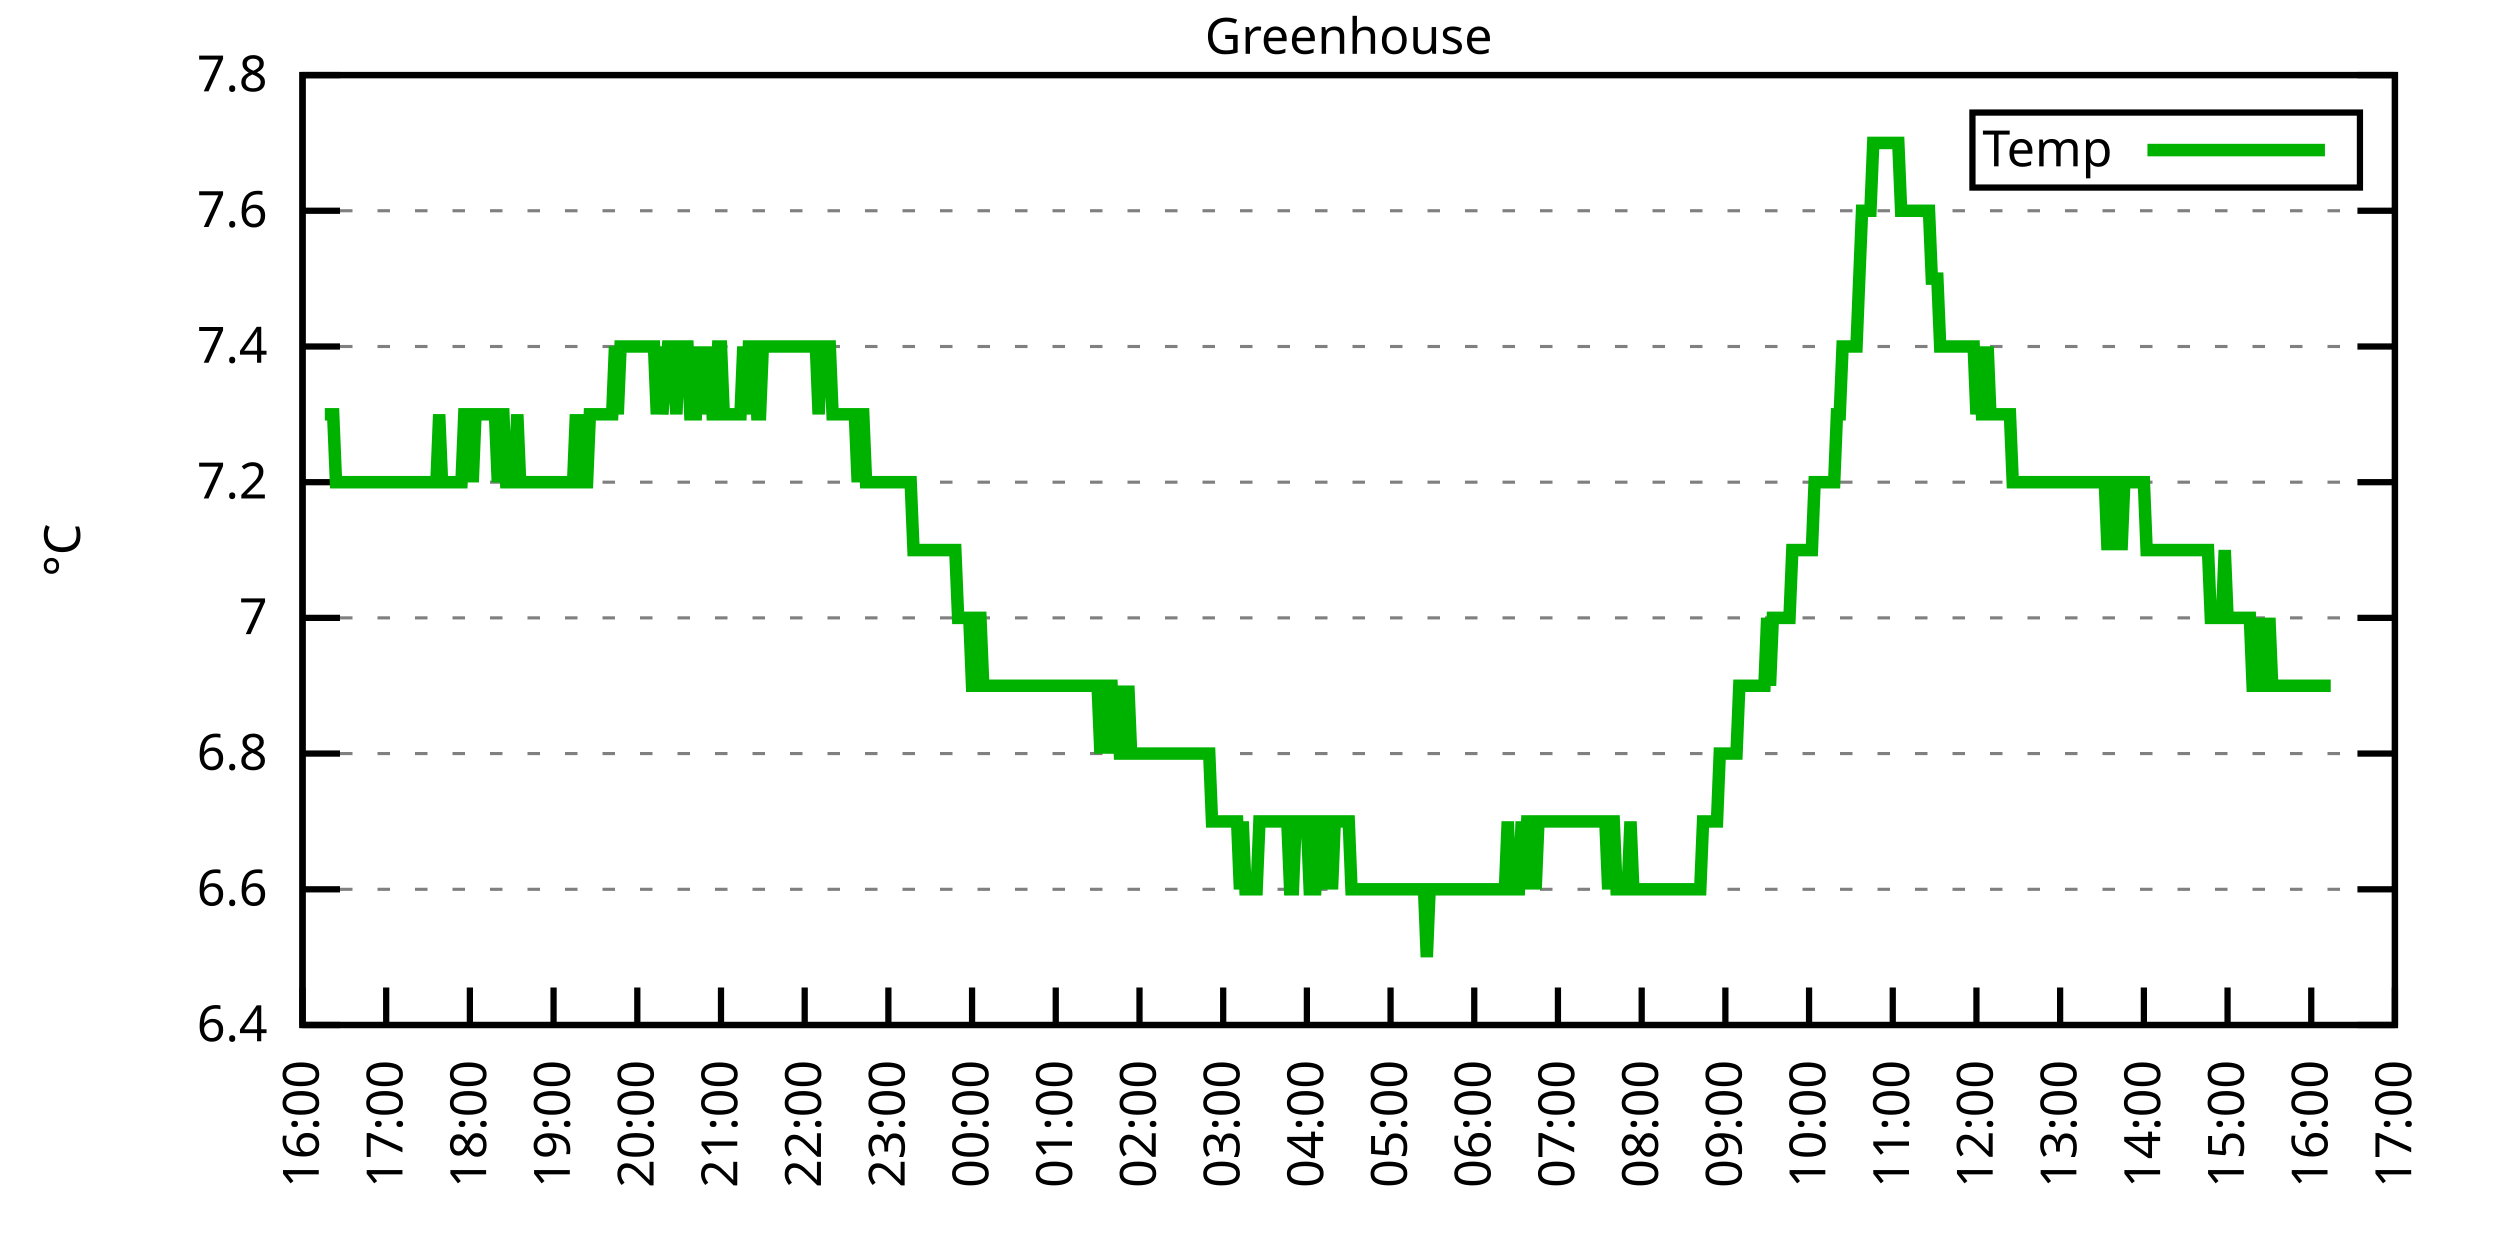
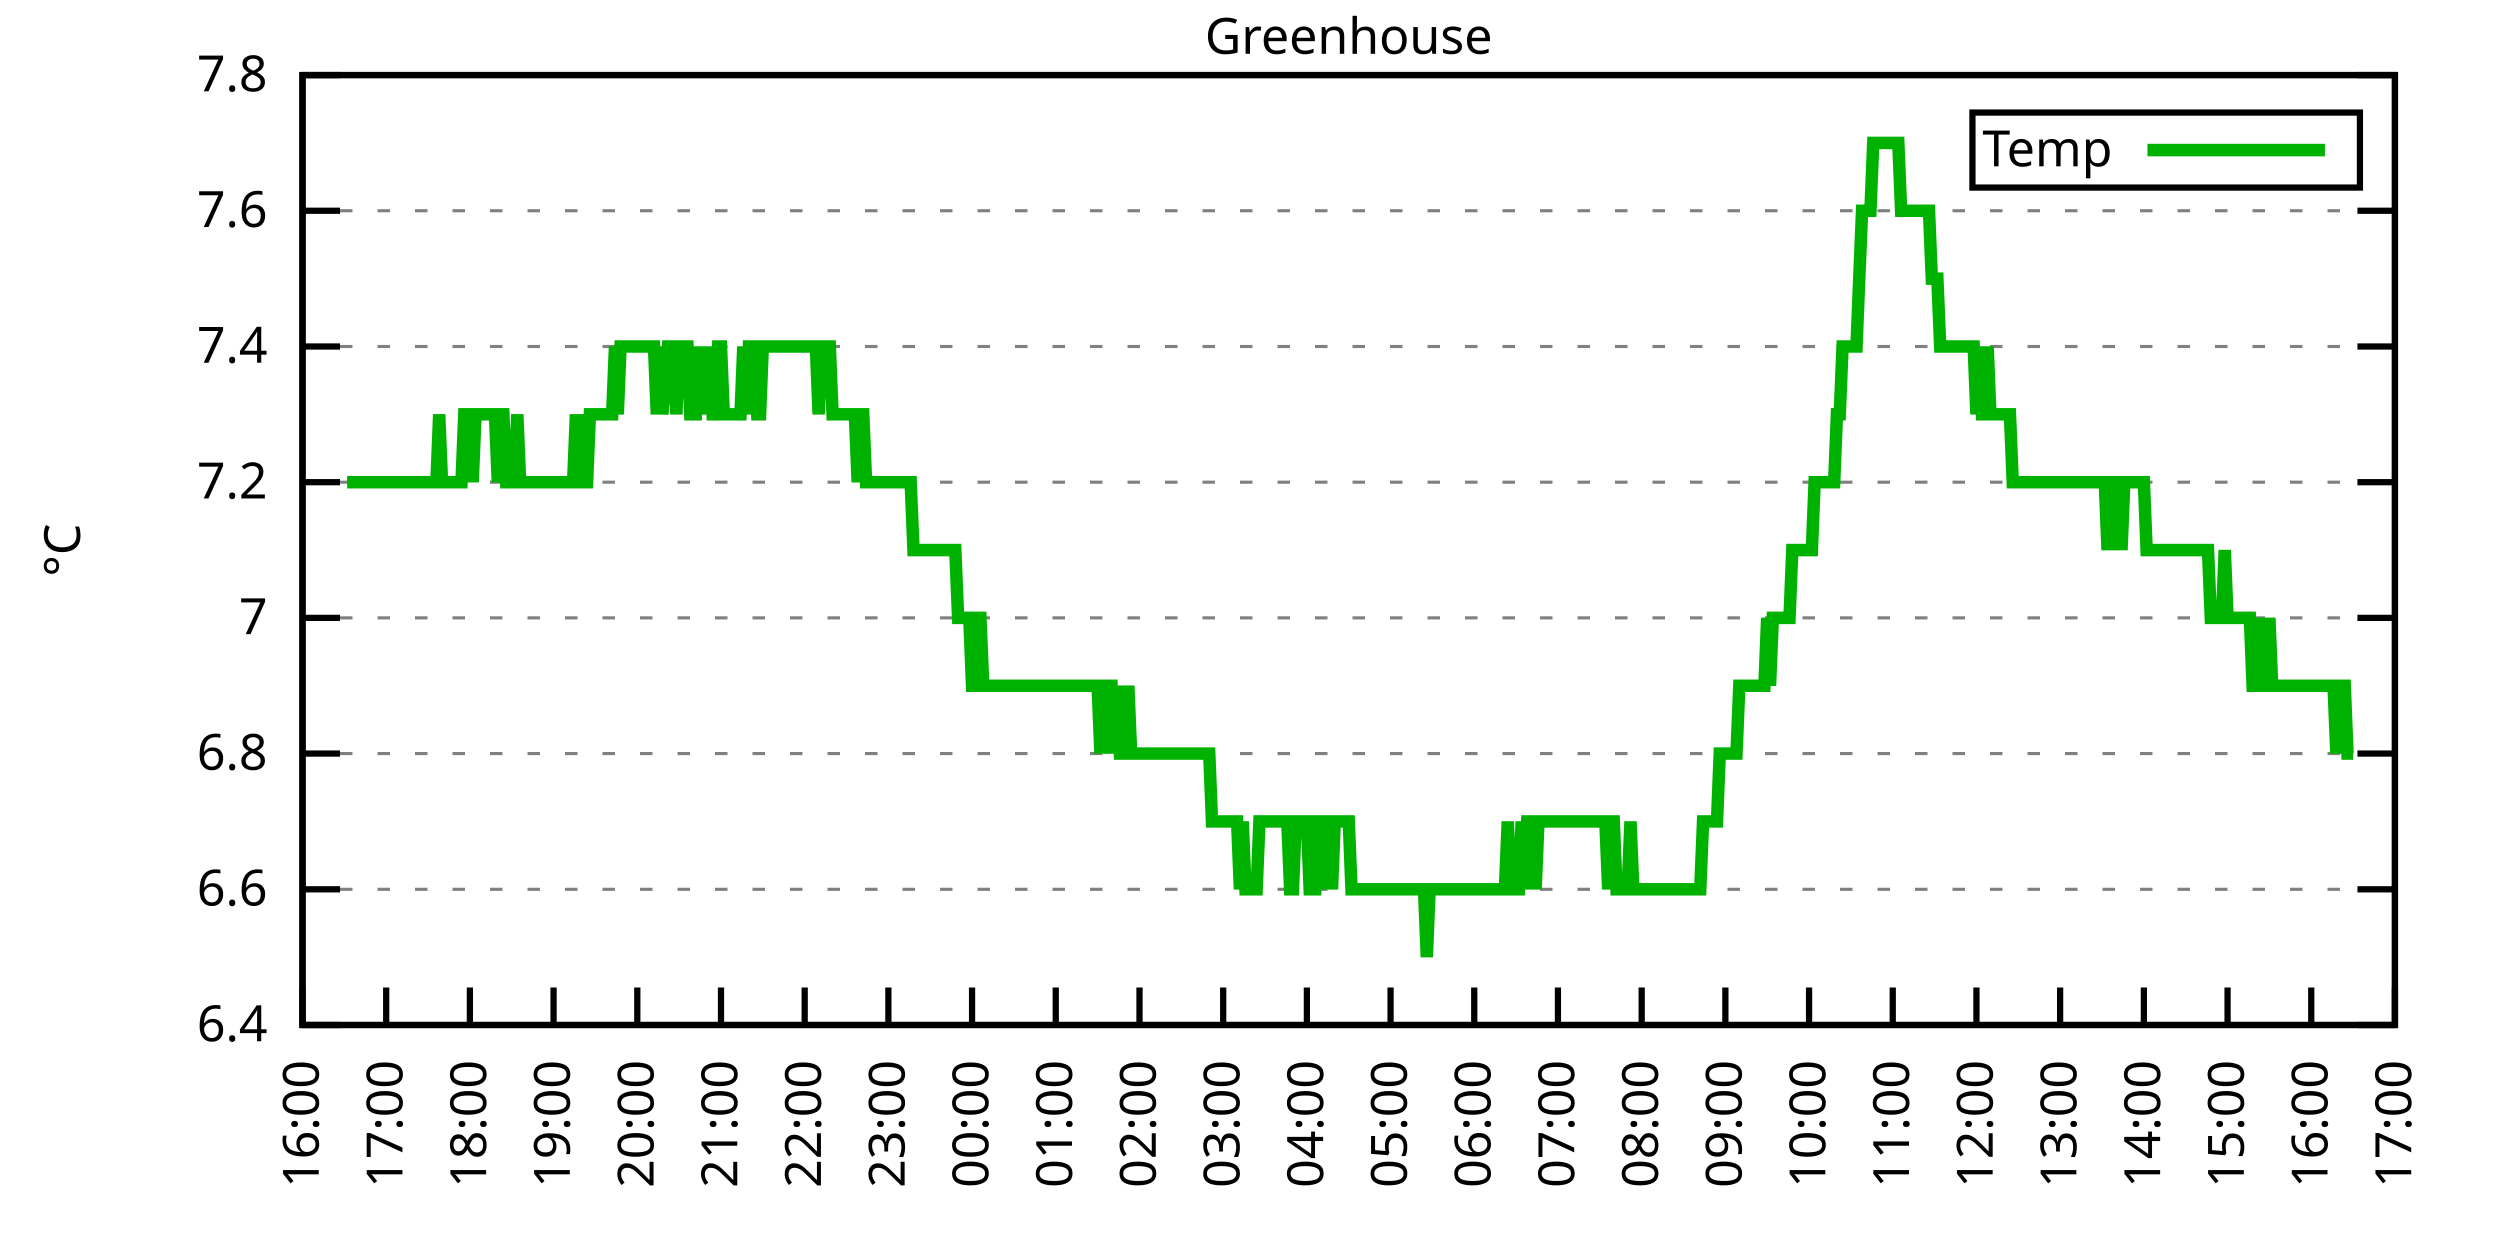
<svg xmlns="http://www.w3.org/2000/svg" xmlns:xlink="http://www.w3.org/1999/xlink" width="400" height="200" viewBox="0 0 400 200">
  <g id="gnuplot_canvas">
    <rect x="0" y="0" width="400" height="200" fill="none" />
    <defs>
      <circle id="gpDot" r="0.5" stroke-width="0.5" stroke="currentColor" />
      <path id="gpPt0" stroke-width="0.333" stroke="currentColor" d="M-1,0 h2 M0,-1 v2" />
      <path id="gpPt1" stroke-width="0.333" stroke="currentColor" d="M-1,-1 L1,1 M1,-1 L-1,1" />
      <path id="gpPt2" stroke-width="0.333" stroke="currentColor" d="M-1,0 L1,0 M0,-1 L0,1 M-1,-1 L1,1 M-1,1 L1,-1" />
      <rect id="gpPt3" stroke-width="0.333" stroke="currentColor" x="-1" y="-1" width="2" height="2" />
      <rect id="gpPt4" stroke-width="0.333" stroke="currentColor" fill="currentColor" x="-1" y="-1" width="2" height="2" />
      <circle id="gpPt5" stroke-width="0.333" stroke="currentColor" cx="0" cy="0" r="1" />
      <use xlink:href="#gpPt5" id="gpPt6" fill="currentColor" stroke="none" />
      <path id="gpPt7" stroke-width="0.333" stroke="currentColor" d="M0,-1.33 L-1.33,0.67 L1.33,0.67 z" />
      <use xlink:href="#gpPt7" id="gpPt8" fill="currentColor" stroke="none" />
      <use xlink:href="#gpPt7" id="gpPt9" stroke="currentColor" transform="rotate(180)" />
      <use xlink:href="#gpPt9" id="gpPt10" fill="currentColor" stroke="none" />
      <use xlink:href="#gpPt3" id="gpPt11" stroke="currentColor" transform="rotate(45)" />
      <use xlink:href="#gpPt11" id="gpPt12" fill="currentColor" stroke="none" />
      <path id="gpPt13" stroke-width="0.333" stroke="currentColor" d="M0,1.330 L1.265,0.411 L0.782,-1.067 L-0.782,-1.076 L-1.265,0.411 z" />
      <use xlink:href="#gpPt13" id="gpPt14" fill="currentColor" stroke="none" />
      <filter id="textbox" filterUnits="objectBoundingBox" x="0" y="0" height="1" width="1">
        <feFlood flood-color="white" flood-opacity="1" result="bgnd" />
        <feComposite in="SourceGraphic" in2="bgnd" operator="atop" />
      </filter>
      <filter id="greybox" filterUnits="objectBoundingBox" x="0" y="0" height="1" width="1">
        <feFlood flood-color="lightgrey" flood-opacity="1" result="grey" />
        <feComposite in="SourceGraphic" in2="grey" operator="atop" />
      </filter>
    </defs>
    <g fill="none" color="white" stroke="currentColor" stroke-width="1.00" stroke-linecap="butt" stroke-linejoin="miter">
</g>
    <g fill="none" color="black" stroke="currentColor" stroke-width="1.00" stroke-linecap="butt" stroke-linejoin="miter">
      <g stroke="none" shape-rendering="crispEdges">
        <polygon fill="rgb(255, 255, 255)" points="48.40,164.00 383.18,164.00 383.18,12.02 48.40,12.02 " />
      </g>
    </g>
    <g fill="none" color="black" stroke="currentColor" stroke-width="1.00" stroke-linecap="butt" stroke-linejoin="miter">
</g>
    <g fill="none" color="black" stroke="black" stroke-width="0.50" stroke-linecap="butt" stroke-linejoin="miter">
</g>
    <g fill="none" color="gray" stroke="currentColor" stroke-width="0.50" stroke-linecap="butt" stroke-linejoin="miter">
      <path stroke="gray" stroke-dasharray="2,4" class="gridline" d="M48.40,164.00 L383.19,164.00  " />
    </g>
    <g fill="none" color="gray" stroke="gray" stroke-width="1.00" stroke-linecap="butt" stroke-linejoin="miter">
</g>
    <g fill="none" color="black" stroke="currentColor" stroke-width="1.00" stroke-linecap="butt" stroke-linejoin="miter">
      <path stroke="black" d="M48.40,164.00 L54.40,164.00 M383.19,164.00 L377.19,164.00  " />
      <g transform="translate(42.80,166.60)" stroke="none" fill="black" font-family="Sans" font-size="8.00" text-anchor="end">
        <text>
          <tspan font-family="Sans"> 6.4</tspan>
        </text>
      </g>
    </g>
    <g fill="none" color="black" stroke="currentColor" stroke-width="1.00" stroke-linecap="butt" stroke-linejoin="miter">
</g>
    <g fill="none" color="black" stroke="black" stroke-width="0.50" stroke-linecap="butt" stroke-linejoin="miter">
</g>
    <g fill="none" color="gray" stroke="currentColor" stroke-width="0.50" stroke-linecap="butt" stroke-linejoin="miter">
      <path stroke="gray" stroke-dasharray="2,4" class="gridline" d="M48.40,142.29 L383.19,142.29  " />
    </g>
    <g fill="none" color="gray" stroke="gray" stroke-width="1.00" stroke-linecap="butt" stroke-linejoin="miter">
</g>
    <g fill="none" color="black" stroke="currentColor" stroke-width="1.00" stroke-linecap="butt" stroke-linejoin="miter">
      <path stroke="black" d="M48.40,142.29 L54.40,142.29 M383.19,142.29 L377.19,142.29  " />
      <g transform="translate(42.80,144.89)" stroke="none" fill="black" font-family="Sans" font-size="8.00" text-anchor="end">
        <text>
          <tspan font-family="Sans"> 6.6</tspan>
        </text>
      </g>
    </g>
    <g fill="none" color="black" stroke="currentColor" stroke-width="1.00" stroke-linecap="butt" stroke-linejoin="miter">
</g>
    <g fill="none" color="black" stroke="black" stroke-width="0.50" stroke-linecap="butt" stroke-linejoin="miter">
</g>
    <g fill="none" color="gray" stroke="currentColor" stroke-width="0.50" stroke-linecap="butt" stroke-linejoin="miter">
      <path stroke="gray" stroke-dasharray="2,4" class="gridline" d="M48.40,120.57 L383.19,120.57  " />
    </g>
    <g fill="none" color="gray" stroke="gray" stroke-width="1.00" stroke-linecap="butt" stroke-linejoin="miter">
</g>
    <g fill="none" color="black" stroke="currentColor" stroke-width="1.00" stroke-linecap="butt" stroke-linejoin="miter">
      <path stroke="black" d="M48.40,120.57 L54.40,120.57 M383.19,120.57 L377.19,120.57  " />
      <g transform="translate(42.80,123.17)" stroke="none" fill="black" font-family="Sans" font-size="8.00" text-anchor="end">
        <text>
          <tspan font-family="Sans"> 6.8</tspan>
        </text>
      </g>
    </g>
    <g fill="none" color="black" stroke="currentColor" stroke-width="1.00" stroke-linecap="butt" stroke-linejoin="miter">
</g>
    <g fill="none" color="black" stroke="black" stroke-width="0.50" stroke-linecap="butt" stroke-linejoin="miter">
</g>
    <g fill="none" color="gray" stroke="currentColor" stroke-width="0.50" stroke-linecap="butt" stroke-linejoin="miter">
      <path stroke="gray" stroke-dasharray="2,4" class="gridline" d="M48.40,98.86 L383.19,98.86  " />
    </g>
    <g fill="none" color="gray" stroke="gray" stroke-width="1.00" stroke-linecap="butt" stroke-linejoin="miter">
</g>
    <g fill="none" color="black" stroke="currentColor" stroke-width="1.00" stroke-linecap="butt" stroke-linejoin="miter">
      <path stroke="black" d="M48.40,98.86 L54.40,98.86 M383.19,98.86 L377.19,98.86  " />
      <g transform="translate(42.80,101.46)" stroke="none" fill="black" font-family="Sans" font-size="8.00" text-anchor="end">
        <text>
          <tspan font-family="Sans"> 7</tspan>
        </text>
      </g>
    </g>
    <g fill="none" color="black" stroke="currentColor" stroke-width="1.00" stroke-linecap="butt" stroke-linejoin="miter">
</g>
    <g fill="none" color="black" stroke="black" stroke-width="0.50" stroke-linecap="butt" stroke-linejoin="miter">
</g>
    <g fill="none" color="gray" stroke="currentColor" stroke-width="0.50" stroke-linecap="butt" stroke-linejoin="miter">
      <path stroke="gray" stroke-dasharray="2,4" class="gridline" d="M48.40,77.15 L383.19,77.15  " />
    </g>
    <g fill="none" color="gray" stroke="gray" stroke-width="1.00" stroke-linecap="butt" stroke-linejoin="miter">
</g>
    <g fill="none" color="black" stroke="currentColor" stroke-width="1.00" stroke-linecap="butt" stroke-linejoin="miter">
      <path stroke="black" d="M48.40,77.15 L54.40,77.15 M383.19,77.15 L377.19,77.15  " />
      <g transform="translate(42.80,79.75)" stroke="none" fill="black" font-family="Sans" font-size="8.00" text-anchor="end">
        <text>
          <tspan font-family="Sans"> 7.2</tspan>
        </text>
      </g>
    </g>
    <g fill="none" color="black" stroke="currentColor" stroke-width="1.00" stroke-linecap="butt" stroke-linejoin="miter">
</g>
    <g fill="none" color="black" stroke="black" stroke-width="0.50" stroke-linecap="butt" stroke-linejoin="miter">
</g>
    <g fill="none" color="gray" stroke="currentColor" stroke-width="0.50" stroke-linecap="butt" stroke-linejoin="miter">
      <path stroke="gray" stroke-dasharray="2,4" class="gridline" d="M48.40,55.44 L383.19,55.44  " />
    </g>
    <g fill="none" color="gray" stroke="gray" stroke-width="1.00" stroke-linecap="butt" stroke-linejoin="miter">
</g>
    <g fill="none" color="black" stroke="currentColor" stroke-width="1.00" stroke-linecap="butt" stroke-linejoin="miter">
      <path stroke="black" d="M48.40,55.44 L54.40,55.44 M383.19,55.44 L377.19,55.44  " />
      <g transform="translate(42.80,58.04)" stroke="none" fill="black" font-family="Sans" font-size="8.00" text-anchor="end">
        <text>
          <tspan font-family="Sans"> 7.4</tspan>
        </text>
      </g>
    </g>
    <g fill="none" color="black" stroke="currentColor" stroke-width="1.00" stroke-linecap="butt" stroke-linejoin="miter">
</g>
    <g fill="none" color="black" stroke="black" stroke-width="0.50" stroke-linecap="butt" stroke-linejoin="miter">
</g>
    <g fill="none" color="gray" stroke="currentColor" stroke-width="0.50" stroke-linecap="butt" stroke-linejoin="miter">
      <path stroke="gray" stroke-dasharray="2,4" class="gridline" d="M48.40,33.72 L383.19,33.72  " />
    </g>
    <g fill="none" color="gray" stroke="gray" stroke-width="1.00" stroke-linecap="butt" stroke-linejoin="miter">
</g>
    <g fill="none" color="black" stroke="currentColor" stroke-width="1.00" stroke-linecap="butt" stroke-linejoin="miter">
      <path stroke="black" d="M48.40,33.72 L54.40,33.72 M383.19,33.72 L377.19,33.72  " />
      <g transform="translate(42.80,36.32)" stroke="none" fill="black" font-family="Sans" font-size="8.00" text-anchor="end">
        <text>
          <tspan font-family="Sans"> 7.6</tspan>
        </text>
      </g>
    </g>
    <g fill="none" color="black" stroke="currentColor" stroke-width="1.00" stroke-linecap="butt" stroke-linejoin="miter">
</g>
    <g fill="none" color="black" stroke="black" stroke-width="0.50" stroke-linecap="butt" stroke-linejoin="miter">
</g>
    <g fill="none" color="gray" stroke="currentColor" stroke-width="0.50" stroke-linecap="butt" stroke-linejoin="miter">
      <path stroke="gray" stroke-dasharray="2,4" class="gridline" d="M48.40,12.01 L383.19,12.01  " />
    </g>
    <g fill="none" color="gray" stroke="gray" stroke-width="1.00" stroke-linecap="butt" stroke-linejoin="miter">
</g>
    <g fill="none" color="black" stroke="currentColor" stroke-width="1.00" stroke-linecap="butt" stroke-linejoin="miter">
      <path stroke="black" d="M48.40,12.01 L54.40,12.01 M383.19,12.01 L377.19,12.01  " />
      <g transform="translate(42.80,14.61)" stroke="none" fill="black" font-family="Sans" font-size="8.00" text-anchor="end">
        <text>
          <tspan font-family="Sans"> 7.8</tspan>
        </text>
      </g>
    </g>
    <g fill="none" color="black" stroke="currentColor" stroke-width="1.00" stroke-linecap="butt" stroke-linejoin="miter">
      <path stroke="black" d="M48.40,164.00 L48.40,158.00  " />
      <g transform="translate(51.00,169.60) rotate(270.00)" stroke="none" fill="black" font-family="Sans" font-size="8.00" text-anchor="end">
        <text>
          <tspan font-family="Sans">16:00</tspan>
        </text>
      </g>
    </g>
    <g fill="none" color="black" stroke="currentColor" stroke-width="1.00" stroke-linecap="butt" stroke-linejoin="miter">
      <path stroke="black" d="M61.79,164.00 L61.79,158.00  " />
      <g transform="translate(64.39,169.60) rotate(270.00)" stroke="none" fill="black" font-family="Sans" font-size="8.00" text-anchor="end">
        <text>
          <tspan font-family="Sans">17:00</tspan>
        </text>
      </g>
    </g>
    <g fill="none" color="black" stroke="currentColor" stroke-width="1.00" stroke-linecap="butt" stroke-linejoin="miter">
      <path stroke="black" d="M75.18,164.00 L75.18,158.00  " />
      <g transform="translate(77.78,169.60) rotate(270.00)" stroke="none" fill="black" font-family="Sans" font-size="8.00" text-anchor="end">
        <text>
          <tspan font-family="Sans">18:00</tspan>
        </text>
      </g>
    </g>
    <g fill="none" color="black" stroke="currentColor" stroke-width="1.00" stroke-linecap="butt" stroke-linejoin="miter">
      <path stroke="black" d="M88.57,164.00 L88.57,158.00  " />
      <g transform="translate(91.17,169.60) rotate(270.00)" stroke="none" fill="black" font-family="Sans" font-size="8.00" text-anchor="end">
        <text>
          <tspan font-family="Sans">19:00</tspan>
        </text>
      </g>
    </g>
    <g fill="none" color="black" stroke="currentColor" stroke-width="1.00" stroke-linecap="butt" stroke-linejoin="miter">
      <path stroke="black" d="M101.97,164.00 L101.97,158.00  " />
      <g transform="translate(104.57,169.60) rotate(270.00)" stroke="none" fill="black" font-family="Sans" font-size="8.00" text-anchor="end">
        <text>
          <tspan font-family="Sans">20:00</tspan>
        </text>
      </g>
    </g>
    <g fill="none" color="black" stroke="currentColor" stroke-width="1.00" stroke-linecap="butt" stroke-linejoin="miter">
      <path stroke="black" d="M115.36,164.00 L115.36,158.00  " />
      <g transform="translate(117.96,169.60) rotate(270.00)" stroke="none" fill="black" font-family="Sans" font-size="8.00" text-anchor="end">
        <text>
          <tspan font-family="Sans">21:00</tspan>
        </text>
      </g>
    </g>
    <g fill="none" color="black" stroke="currentColor" stroke-width="1.00" stroke-linecap="butt" stroke-linejoin="miter">
      <path stroke="black" d="M128.75,164.00 L128.75,158.00  " />
      <g transform="translate(131.35,169.60) rotate(270.00)" stroke="none" fill="black" font-family="Sans" font-size="8.00" text-anchor="end">
        <text>
          <tspan font-family="Sans">22:00</tspan>
        </text>
      </g>
    </g>
    <g fill="none" color="black" stroke="currentColor" stroke-width="1.00" stroke-linecap="butt" stroke-linejoin="miter">
      <path stroke="black" d="M142.14,164.00 L142.14,158.00  " />
      <g transform="translate(144.74,169.60) rotate(270.00)" stroke="none" fill="black" font-family="Sans" font-size="8.00" text-anchor="end">
        <text>
          <tspan font-family="Sans">23:00</tspan>
        </text>
      </g>
    </g>
    <g fill="none" color="black" stroke="currentColor" stroke-width="1.00" stroke-linecap="butt" stroke-linejoin="miter">
      <path stroke="black" d="M155.53,164.00 L155.53,158.00  " />
      <g transform="translate(158.13,169.60) rotate(270.00)" stroke="none" fill="black" font-family="Sans" font-size="8.00" text-anchor="end">
        <text>
          <tspan font-family="Sans">00:00</tspan>
        </text>
      </g>
    </g>
    <g fill="none" color="black" stroke="currentColor" stroke-width="1.00" stroke-linecap="butt" stroke-linejoin="miter">
      <path stroke="black" d="M168.92,164.00 L168.92,158.00  " />
      <g transform="translate(171.52,169.60) rotate(270.00)" stroke="none" fill="black" font-family="Sans" font-size="8.00" text-anchor="end">
        <text>
          <tspan font-family="Sans">01:00</tspan>
        </text>
      </g>
    </g>
    <g fill="none" color="black" stroke="currentColor" stroke-width="1.00" stroke-linecap="butt" stroke-linejoin="miter">
      <path stroke="black" d="M182.32,164.00 L182.32,158.00  " />
      <g transform="translate(184.92,169.60) rotate(270.00)" stroke="none" fill="black" font-family="Sans" font-size="8.00" text-anchor="end">
        <text>
          <tspan font-family="Sans">02:00</tspan>
        </text>
      </g>
    </g>
    <g fill="none" color="black" stroke="currentColor" stroke-width="1.00" stroke-linecap="butt" stroke-linejoin="miter">
      <path stroke="black" d="M195.71,164.00 L195.71,158.00  " />
      <g transform="translate(198.31,169.60) rotate(270.00)" stroke="none" fill="black" font-family="Sans" font-size="8.00" text-anchor="end">
        <text>
          <tspan font-family="Sans">03:00</tspan>
        </text>
      </g>
    </g>
    <g fill="none" color="black" stroke="currentColor" stroke-width="1.00" stroke-linecap="butt" stroke-linejoin="miter">
      <path stroke="black" d="M209.10,164.00 L209.10,158.00  " />
      <g transform="translate(211.70,169.60) rotate(270.00)" stroke="none" fill="black" font-family="Sans" font-size="8.00" text-anchor="end">
        <text>
          <tspan font-family="Sans">04:00</tspan>
        </text>
      </g>
    </g>
    <g fill="none" color="black" stroke="currentColor" stroke-width="1.00" stroke-linecap="butt" stroke-linejoin="miter">
      <path stroke="black" d="M222.49,164.00 L222.49,158.00  " />
      <g transform="translate(225.09,169.60) rotate(270.00)" stroke="none" fill="black" font-family="Sans" font-size="8.00" text-anchor="end">
        <text>
          <tspan font-family="Sans">05:00</tspan>
        </text>
      </g>
    </g>
    <g fill="none" color="black" stroke="currentColor" stroke-width="1.00" stroke-linecap="butt" stroke-linejoin="miter">
      <path stroke="black" d="M235.88,164.00 L235.88,158.00  " />
      <g transform="translate(238.48,169.60) rotate(270.00)" stroke="none" fill="black" font-family="Sans" font-size="8.00" text-anchor="end">
        <text>
          <tspan font-family="Sans">06:00</tspan>
        </text>
      </g>
    </g>
    <g fill="none" color="black" stroke="currentColor" stroke-width="1.00" stroke-linecap="butt" stroke-linejoin="miter">
      <path stroke="black" d="M249.27,164.00 L249.27,158.00  " />
      <g transform="translate(251.87,169.60) rotate(270.00)" stroke="none" fill="black" font-family="Sans" font-size="8.00" text-anchor="end">
        <text>
          <tspan font-family="Sans">07:00</tspan>
        </text>
      </g>
    </g>
    <g fill="none" color="black" stroke="currentColor" stroke-width="1.00" stroke-linecap="butt" stroke-linejoin="miter">
      <path stroke="black" d="M262.67,164.00 L262.67,158.00  " />
      <g transform="translate(265.27,169.60) rotate(270.00)" stroke="none" fill="black" font-family="Sans" font-size="8.00" text-anchor="end">
        <text>
          <tspan font-family="Sans">08:00</tspan>
        </text>
      </g>
    </g>
    <g fill="none" color="black" stroke="currentColor" stroke-width="1.00" stroke-linecap="butt" stroke-linejoin="miter">
      <path stroke="black" d="M276.06,164.00 L276.06,158.00  " />
      <g transform="translate(278.66,169.60) rotate(270.00)" stroke="none" fill="black" font-family="Sans" font-size="8.00" text-anchor="end">
        <text>
          <tspan font-family="Sans">09:00</tspan>
        </text>
      </g>
    </g>
    <g fill="none" color="black" stroke="currentColor" stroke-width="1.00" stroke-linecap="butt" stroke-linejoin="miter">
      <path stroke="black" d="M289.45,164.00 L289.45,158.00  " />
      <g transform="translate(292.05,169.60) rotate(270.00)" stroke="none" fill="black" font-family="Sans" font-size="8.00" text-anchor="end">
        <text>
          <tspan font-family="Sans">10:00</tspan>
        </text>
      </g>
    </g>
    <g fill="none" color="black" stroke="currentColor" stroke-width="1.00" stroke-linecap="butt" stroke-linejoin="miter">
      <path stroke="black" d="M302.84,164.00 L302.84,158.00  " />
      <g transform="translate(305.44,169.60) rotate(270.00)" stroke="none" fill="black" font-family="Sans" font-size="8.00" text-anchor="end">
        <text>
          <tspan font-family="Sans">11:00</tspan>
        </text>
      </g>
    </g>
    <g fill="none" color="black" stroke="currentColor" stroke-width="1.00" stroke-linecap="butt" stroke-linejoin="miter">
      <path stroke="black" d="M316.23,164.00 L316.23,158.00  " />
      <g transform="translate(318.83,169.60) rotate(270.00)" stroke="none" fill="black" font-family="Sans" font-size="8.00" text-anchor="end">
        <text>
          <tspan font-family="Sans">12:00</tspan>
        </text>
      </g>
    </g>
    <g fill="none" color="black" stroke="currentColor" stroke-width="1.00" stroke-linecap="butt" stroke-linejoin="miter">
      <path stroke="black" d="M329.62,164.00 L329.62,158.00  " />
      <g transform="translate(332.22,169.60) rotate(270.00)" stroke="none" fill="black" font-family="Sans" font-size="8.00" text-anchor="end">
        <text>
          <tspan font-family="Sans">13:00</tspan>
        </text>
      </g>
    </g>
    <g fill="none" color="black" stroke="currentColor" stroke-width="1.00" stroke-linecap="butt" stroke-linejoin="miter">
      <path stroke="black" d="M343.02,164.00 L343.02,158.00  " />
      <g transform="translate(345.62,169.60) rotate(270.00)" stroke="none" fill="black" font-family="Sans" font-size="8.00" text-anchor="end">
        <text>
          <tspan font-family="Sans">14:00</tspan>
        </text>
      </g>
    </g>
    <g fill="none" color="black" stroke="currentColor" stroke-width="1.00" stroke-linecap="butt" stroke-linejoin="miter">
      <path stroke="black" d="M356.41,164.00 L356.41,158.00  " />
      <g transform="translate(359.01,169.60) rotate(270.00)" stroke="none" fill="black" font-family="Sans" font-size="8.00" text-anchor="end">
        <text>
          <tspan font-family="Sans">15:00</tspan>
        </text>
      </g>
    </g>
    <g fill="none" color="black" stroke="currentColor" stroke-width="1.00" stroke-linecap="butt" stroke-linejoin="miter">
      <path stroke="black" d="M369.80,164.00 L369.80,158.00  " />
      <g transform="translate(372.40,169.60) rotate(270.00)" stroke="none" fill="black" font-family="Sans" font-size="8.00" text-anchor="end">
        <text>
          <tspan font-family="Sans">16:00</tspan>
        </text>
      </g>
    </g>
    <g fill="none" color="black" stroke="currentColor" stroke-width="1.00" stroke-linecap="butt" stroke-linejoin="miter">
      <path stroke="black" d="M383.19,164.00 L383.19,158.00  " />
      <g transform="translate(385.79,169.60) rotate(270.00)" stroke="none" fill="black" font-family="Sans" font-size="8.00" text-anchor="end">
        <text>
          <tspan font-family="Sans">17:00</tspan>
        </text>
      </g>
    </g>
    <g fill="none" color="black" stroke="currentColor" stroke-width="1.00" stroke-linecap="butt" stroke-linejoin="miter">
</g>
    <g fill="none" color="black" stroke="currentColor" stroke-width="1.00" stroke-linecap="butt" stroke-linejoin="miter">
      <path stroke="black" d="M48.40,12.01 L48.40,164.00 L383.19,164.00 L383.19,12.01 L48.40,12.01 Z  " />
    </g>
    <g fill="none" color="black" stroke="currentColor" stroke-width="1.00" stroke-linecap="butt" stroke-linejoin="miter">
</g>
    <g fill="none" color="black" stroke="currentColor" stroke-width="1.00" stroke-linecap="butt" stroke-linejoin="miter">
      <path stroke="black" d="M315.59,30.01 L315.59,18.01 L377.59,18.01 L377.59,30.01 L315.59,30.01 Z  " />
    </g>
    <g id="Greenhouse_plot_1">
      <g fill="none" color="white" stroke="black" stroke-width="2.00" stroke-linecap="butt" stroke-linejoin="miter">
</g>
      <g fill="none" color="black" stroke="currentColor" stroke-width="2.00" stroke-linecap="butt" stroke-linejoin="miter">
        <g transform="translate(337.99,26.61)" stroke="none" fill="black" font-family="Sans" font-size="8.00" text-anchor="end">
          <text>
            <tspan font-family="Sans">Temp</tspan>
          </text>
        </g>
      </g>
      <g fill="none" color="black" stroke="currentColor" stroke-width="2.00" stroke-linecap="butt" stroke-linejoin="miter">
-         <path stroke="rgb(  0, 178,   0)" d="M343.59,24.01 L371.99,24.01 M51.97,66.29 L52.42,66.29 L52.86,66.29 L53.31,66.29 L53.76,77.15 L54.20,77.15   L54.65,77.15 L55.10,77.15 L55.54,77.15 L55.99,77.15 L56.43,77.15 L56.88,77.15 L57.33,77.15 L57.77,77.15   L58.22,77.15 L58.67,77.15 L59.11,77.15 L59.56,77.15 L60.01,77.15 L60.45,77.15 L60.90,77.15 L61.35,77.15   L61.79,77.15 L62.24,77.15 L62.68,77.15 L63.13,77.15 L63.58,77.15 L64.02,77.15 L64.47,77.15 L64.92,77.15   L65.36,77.15 L65.81,77.15 L66.26,77.15 L66.70,77.15 L67.15,77.15 L67.59,77.15 L68.04,77.15 L68.49,77.15   L68.93,77.15 L69.38,77.15 L69.83,77.15 L70.27,66.29 L70.72,77.15 L71.17,77.15 L71.61,77.15 L72.06,77.15   L72.50,77.15 L72.95,77.15 L73.40,77.15 L73.84,77.15 L74.29,66.29 L74.74,66.29 L75.18,66.29 L75.63,77.15   L76.08,66.29 L76.52,66.29 L76.97,66.29 L77.42,66.29 L77.86,66.29 L78.31,66.29 L78.75,66.29 L79.20,66.29   L79.65,77.15 L80.09,66.29 L80.54,66.29 L80.99,77.15 L81.43,77.15 L81.88,77.15 L82.33,77.15 L82.77,66.29   L83.22,77.15 L83.66,77.15 L84.11,77.15 L84.56,77.15 L85.00,77.15 L85.45,77.15 L85.90,77.15 L86.34,77.15   L86.79,77.15 L87.24,77.15 L87.68,77.15 L88.13,77.15 L88.57,77.15 L89.02,77.15 L89.47,77.15 L89.91,77.15   L90.36,77.15 L90.81,77.15 L91.25,77.15 L91.70,77.15 L92.15,66.29 L92.59,77.15 L93.04,66.29 L93.49,77.15   L93.93,77.15 L94.38,66.29 L94.82,66.29 L95.27,66.29 L95.72,66.29 L96.16,66.29 L96.61,66.29 L97.06,66.29   L97.50,66.29 L97.95,66.29 L98.40,55.44 L98.84,66.29 L99.29,55.44 L99.73,55.44 L100.18,55.44 L100.63,55.44   L101.07,55.44 L101.52,55.44 L101.97,55.44 L102.41,55.44 L102.86,55.44 L103.31,55.44 L103.75,55.44 L104.20,55.44   L104.64,55.44 L105.09,66.29 L105.54,55.44 L105.98,66.29 L106.88,55.44 L107.32,55.44 L107.77,55.44 L108.22,66.29   L108.66,55.44 L109.11,55.44 L109.55,55.44 L110.00,55.44 L110.45,66.29 L110.89,66.29 L111.34,66.29 L111.79,55.44   L112.23,66.29 L112.68,55.44 L113.13,66.29 L113.57,55.44 L114.02,66.29 L114.47,66.29 L114.91,55.44 L115.36,55.44   L115.80,66.29 L116.25,66.29 L116.70,66.29 L117.14,66.29 L117.59,66.29 L118.04,66.29 L118.48,66.29 L118.93,55.44   L119.38,66.29 L119.82,55.44 L120.27,55.44 L120.71,55.44 L121.16,66.29 L121.61,66.29 L122.05,55.44 L122.50,55.44   L122.95,55.44 L123.39,55.44 L123.84,55.44 L124.29,55.44 L124.73,55.44 L125.18,55.44 L125.62,55.44 L126.07,55.44   L126.52,55.44 L126.96,55.44 L127.41,55.44 L127.86,55.44 L128.30,55.44 L128.75,55.44 L129.20,55.44 L129.64,55.44   L130.09,55.44 L130.54,55.44 L130.98,66.29 L131.43,55.44 L131.87,55.44 L132.32,55.44 L132.77,55.44 L133.21,66.29   L133.66,66.29 L134.11,66.29 L134.55,66.29 L135.00,66.29 L135.45,66.29 L135.89,66.29 L136.34,66.29 L136.78,66.29   L137.23,77.15 L137.68,66.29 L138.12,66.29 L138.57,77.15 L139.02,77.15 L139.46,77.15 L139.91,77.15 L140.36,77.15   L140.80,77.15 L141.25,77.15 L141.69,77.15 L142.14,77.15 L142.59,77.15 L143.03,77.15 L143.48,77.15 L143.93,77.15   L144.37,77.15 L144.82,77.15 L145.27,77.15 L145.71,77.15 L146.16,88.01 L146.61,88.01 L147.05,88.01 L147.50,88.01   L147.94,88.01 L148.39,88.01 L148.84,88.01 L149.28,88.01 L149.73,88.01 L150.18,88.01 L150.62,88.01 L151.07,88.01   L151.52,88.01 L151.96,88.01 L152.41,88.01 L152.85,88.01 L153.30,98.86 L153.75,98.86 L154.19,98.86 L154.64,98.86   L155.09,98.86 L155.53,109.72 L155.98,109.72 L156.43,98.86 L156.87,98.86 L157.32,109.72 L157.76,109.72 L158.21,109.72   L158.66,109.72 L159.10,109.72 L159.55,109.72 L160.00,109.72 L160.44,109.72 L160.89,109.72 L161.34,109.72 L161.78,109.72   L162.23,109.72 L162.67,109.72 L163.12,109.72 L163.57,109.72 L164.01,109.72 L164.46,109.72 L164.91,109.72 L165.35,109.72   L165.80,109.72 L166.25,109.72 L166.69,109.72 L167.14,109.72 L167.59,109.72 L168.03,109.72 L168.48,109.72 L168.92,109.72   L169.37,109.72 L169.82,109.72 L170.26,109.72 L170.71,109.72 L171.16,109.72 L171.60,109.72 L172.05,109.72 L172.50,109.72   L172.94,109.72 L173.39,109.72 L173.83,109.72 L174.28,109.72 L174.73,109.72 L175.17,109.72 L175.62,109.72 L176.07,120.57   L176.51,109.72 L176.96,120.57 L177.41,109.72 L177.85,109.72 L178.30,120.57 L178.74,109.72 L179.19,120.57 L179.64,120.57   L180.08,120.57 L180.53,109.72 L180.98,120.57 L181.42,120.57 L181.87,120.57 L182.32,120.57 L182.76,120.57 L183.21,120.57   L183.66,120.57 L184.10,120.57 L184.55,120.57 L184.99,120.57 L185.44,120.57 L185.89,120.57 L186.33,120.57 L186.78,120.57   L187.23,120.57 L187.67,120.57 L188.12,120.57 L188.57,120.57 L189.01,120.57 L189.46,120.57 L189.90,120.57 L190.35,120.57   L190.80,120.57 L191.24,120.57 L191.69,120.57 L192.14,120.57 L192.58,120.57 L193.03,120.57 L193.48,120.57 L193.92,131.43   L194.37,131.43 L194.81,131.43 L195.26,131.43 L195.71,131.43 L196.15,131.43 L196.60,131.43 L197.05,131.43 L197.49,131.43   L197.94,131.43 L198.39,142.29 L198.83,131.43 L199.28,142.29 L199.73,142.29 L200.17,142.29 L200.62,142.29 L201.06,142.29   L201.51,131.43 L201.96,131.43 L202.40,131.43 L202.85,131.43 L203.30,131.43 L203.74,131.43 L204.19,131.43 L204.64,131.43   L205.08,131.43 L205.53,131.43 L205.97,131.43 L206.42,142.29 L206.87,142.29 L207.31,131.43 L207.76,131.43 L208.21,131.43   L208.65,131.43 L209.10,131.43 L209.55,142.29 L209.99,142.29 L210.44,142.29 L210.88,131.43 L211.33,131.43 L211.78,142.29   L212.22,131.43 L212.67,131.43 L213.12,142.29 L213.56,131.43 L214.01,131.43 L214.46,131.43 L214.90,131.43 L215.35,131.43   L215.80,131.43 L216.24,142.29 L216.69,142.29 L217.13,142.29 L217.58,142.29 L218.03,142.29 L218.47,142.29 L218.92,142.29   L219.37,142.29 L219.81,142.29 L220.26,142.29 L220.71,142.29 L221.15,142.29 L221.60,142.29 L222.04,142.29 L222.49,142.29   L222.94,142.29 L223.38,142.29 L223.83,142.29 L224.28,142.29 L224.72,142.29 L225.17,142.29 L225.62,142.29 L226.06,142.29   L226.51,142.29 L226.95,142.29 L227.40,142.29 L227.85,142.29 L228.29,153.14 L228.74,142.29 L229.19,142.29 L229.63,142.29   L230.08,142.29 L230.53,142.29 L230.97,142.29 L231.42,142.29 L231.86,142.29 L232.31,142.29 L232.76,142.29 L233.20,142.29   L233.65,142.29 L234.10,142.29 L234.54,142.29 L234.99,142.29 L235.44,142.29 L235.88,142.29 L236.33,142.29 L236.78,142.29   L237.22,142.29 L237.67,142.29 L238.11,142.29 L238.56,142.29 L239.01,142.29 L239.45,142.29 L239.90,142.29 L240.35,142.29   L240.79,142.29 L241.24,131.43 L241.69,142.29 L242.13,142.29 L242.58,142.29 L243.02,142.29 L243.47,131.43 L243.92,142.29   L244.36,131.43 L244.81,131.43 L245.26,131.43 L245.70,142.29 L246.15,131.43 L246.60,131.43 L247.04,131.43 L247.49,131.43   L247.93,131.43 L248.38,131.43 L248.83,131.43 L249.27,131.43 L249.72,131.43 L250.17,131.43 L250.61,131.43 L251.06,131.43   L251.51,131.43 L251.95,131.43 L252.40,131.43 L252.85,131.43 L253.29,131.43 L253.74,131.43 L254.18,131.43 L254.63,131.43   L255.08,131.43 L255.52,131.43 L255.97,131.43 L256.42,131.43 L256.86,131.43 L257.31,142.29 L257.76,131.43 L258.20,131.43   L258.65,142.29 L259.09,142.29 L259.54,142.29 L259.99,142.29 L260.43,142.29 L260.88,131.43 L261.33,142.29 L261.77,142.29   L262.22,142.29 L262.67,142.29 L263.11,142.29 L263.56,142.29 L264.00,142.29 L264.45,142.29 L264.90,142.29 L265.34,142.29   L265.79,142.29 L266.24,142.29 L266.68,142.29 L267.13,142.29 L267.58,142.29 L268.02,142.29 L268.47,142.29 L268.92,142.29   L269.36,142.29 L269.81,142.29 L270.25,142.29 L270.70,142.29 L271.15,142.29 L271.59,142.29 L272.04,142.29 L272.49,131.43   L272.93,131.43 L273.38,131.43 L273.83,131.43 L274.27,131.43 L274.72,131.43 L275.16,120.57 L275.61,120.57 L276.06,120.57   L276.50,120.57 L276.95,120.57 L277.40,120.57 L277.84,120.57 L278.29,109.72 L278.74,109.72 L279.18,109.72 L279.63,109.72   L280.07,109.72 L280.52,109.72 L280.97,109.72 L281.41,109.72 L281.86,109.72 L282.31,109.72 L282.75,98.86 L283.20,109.72   L283.65,98.86 L284.09,98.86 L284.54,98.86 L284.98,98.86 L285.43,98.86 L285.88,98.86 L286.32,98.86 L286.77,88.01   L287.22,88.01 L287.66,88.01 L288.11,88.01 L288.56,88.01 L289.00,88.01 L289.45,88.01 L289.90,88.01 L290.34,77.15   L290.79,77.15 L291.23,77.15 L291.68,77.15 L292.13,77.15 L292.57,77.15 L293.02,77.15 L293.47,77.15 L293.91,66.29   L294.36,66.29 L294.81,55.44 L295.25,55.44 L295.70,55.44 L296.14,55.44 L296.59,55.44 L297.04,55.44 L297.48,44.58   L297.93,33.72 L298.38,33.72 L298.82,33.72 L299.27,33.72 L299.72,22.87 L300.16,22.87 L300.61,22.87 L301.05,22.87   L301.50,22.87 L301.95,22.87 L302.39,22.87 L302.84,22.87 L303.29,22.87 L303.73,22.87 L304.18,33.72 L304.63,33.72   L305.07,33.72 L305.52,33.72 L305.97,33.72 L306.41,33.72 L306.86,33.72 L307.30,33.72 L307.75,33.72 L308.20,33.72   L308.64,33.72 L309.09,44.58 L309.54,44.58 L309.98,44.58 L310.43,55.44 L310.88,55.44 L311.32,55.44 L311.77,55.44   L312.21,55.44 L312.66,55.44 L313.11,55.44 L313.55,55.44 L314.00,55.44 L314.45,55.44 L314.89,55.44 L315.34,55.44   L315.79,55.44 L316.23,66.29 L316.68,55.44 L317.12,66.29 L317.57,66.29 L318.02,55.44 L318.46,66.29 L318.91,66.29   L319.36,66.29 L319.80,66.29 L320.25,66.29 L320.70,66.29 L321.14,66.29 L321.59,66.29 L322.04,77.15 L322.48,77.15   L322.93,77.15 L323.37,77.15 L323.82,77.15 L324.27,77.15 L324.71,77.15 L325.16,77.15 L325.61,77.15 L326.05,77.15   L326.50,77.15 L326.95,77.15 L327.39,77.15 L327.84,77.15 L328.28,77.15 L328.73,77.15 L329.18,77.15 L329.62,77.15   L330.07,77.15 L330.52,77.15 L330.96,77.15 L331.41,77.15 L331.86,77.15 L332.30,77.15 L332.75,77.15 L333.19,77.15   L333.64,77.15 L334.09,77.15 L334.53,77.15 L334.98,77.15 L335.43,77.15 L335.87,77.15 L336.32,77.15 L336.77,77.15   L337.21,88.01 L337.66,77.15 L338.10,88.01 L338.55,77.15 L339.00,77.15 L339.44,88.01 L339.89,77.15 L340.34,77.15   L340.78,77.15 L341.23,77.15 L341.68,77.15 L342.12,77.15 L342.57,77.15 L343.02,77.15 L343.46,88.01 L343.91,88.01   L344.35,88.01 L344.80,88.01 L345.25,88.01 L345.69,88.01 L346.14,88.01 L346.59,88.01 L347.03,88.01 L347.48,88.01   L347.93,88.01 L348.37,88.01 L348.82,88.01 L349.26,88.01 L349.71,88.01 L350.16,88.01 L350.60,88.01 L351.05,88.01   L351.50,88.01 L351.94,88.01 L352.39,88.01 L352.84,88.01 L353.28,88.01 L353.73,98.86 L354.17,98.86 L354.62,98.86   L355.07,98.86 L355.51,98.86 L355.96,88.01 L356.41,98.86 L356.85,98.86 L357.30,98.86 L357.75,98.86 L358.19,98.86   L358.64,98.86 L359.09,98.86 L359.53,98.86 L359.98,98.86 L360.42,109.72 L360.87,109.72 L361.32,98.86 L361.76,109.72   L362.21,109.72 L362.66,109.72 L363.10,98.86 L363.55,109.72 L364.00,109.72 L364.44,109.72 L364.89,109.72 L365.33,109.72   L365.78,109.72 L366.23,109.72 L366.67,109.72 L367.12,109.72 L367.57,109.72 L368.01,109.72 L368.46,109.72 L368.91,109.72   L369.35,109.72 L369.80,109.72 L370.24,109.72 L370.69,109.72 L371.14,109.72 L371.58,109.72 L372.03,109.72 L372.48,109.72   L372.92,109.72  " />
+         <path stroke="rgb(  0, 178,   0)" d="M343.59,24.01 L371.99,24.01 M55.54,77.15 L55.99,77.15 L56.43,77.15 L56.88,77.15 L57.33,77.15 L57.77,77.15   L58.22,77.15 L58.67,77.15 L59.11,77.15 L59.56,77.15 L60.01,77.15 L60.45,77.15 L60.90,77.15 L61.35,77.15   L61.79,77.15 L62.24,77.15 L62.68,77.15 L63.13,77.15 L63.58,77.15 L64.02,77.15 L64.47,77.15 L64.92,77.15   L65.36,77.15 L65.81,77.15 L66.26,77.15 L66.70,77.15 L67.15,77.15 L67.59,77.15 L68.04,77.15 L68.49,77.15   L68.93,77.15 L69.38,77.15 L69.83,77.15 L70.27,66.29 L70.72,77.15 L71.17,77.15 L71.61,77.15 L72.06,77.15   L72.50,77.15 L72.95,77.15 L73.40,77.15 L73.84,77.15 L74.29,66.29 L74.74,66.29 L75.18,66.29 L75.63,77.15   L76.08,66.29 L76.52,66.29 L76.97,66.29 L77.42,66.29 L77.86,66.29 L78.31,66.29 L78.75,66.29 L79.20,66.29   L79.65,77.15 L80.09,66.29 L80.54,66.29 L80.99,77.15 L81.43,77.15 L81.88,77.15 L82.33,77.15 L82.77,66.29   L83.22,77.15 L83.66,77.15 L84.11,77.15 L84.56,77.15 L85.00,77.15 L85.45,77.15 L85.90,77.15 L86.34,77.15   L86.79,77.15 L87.24,77.15 L87.68,77.15 L88.13,77.15 L88.57,77.15 L89.02,77.15 L89.47,77.15 L89.91,77.15   L90.36,77.15 L90.81,77.15 L91.25,77.15 L91.70,77.15 L92.15,66.29 L92.59,77.15 L93.04,66.29 L93.49,77.15   L93.93,77.15 L94.38,66.29 L94.82,66.29 L95.27,66.29 L95.72,66.29 L96.16,66.29 L96.61,66.29 L97.06,66.29   L97.50,66.29 L97.95,66.29 L98.40,55.44 L98.84,66.29 L99.29,55.44 L99.73,55.44 L100.18,55.44 L100.63,55.44   L101.07,55.44 L101.52,55.44 L101.97,55.44 L102.41,55.44 L102.86,55.44 L103.31,55.44 L103.75,55.44 L104.20,55.44   L104.64,55.44 L105.09,66.29 L105.54,55.44 L105.98,66.29 L106.88,55.44 L107.32,55.44 L107.77,55.44 L108.22,66.29   L108.66,55.44 L109.11,55.44 L109.55,55.44 L110.00,55.44 L110.45,66.29 L110.89,66.29 L111.34,66.29 L111.79,55.44   L112.23,66.29 L112.68,55.44 L113.13,66.29 L113.57,55.44 L114.02,66.29 L114.47,66.29 L114.91,55.44 L115.36,55.44   L115.80,66.29 L116.25,66.29 L116.70,66.29 L117.14,66.29 L117.59,66.29 L118.04,66.29 L118.48,66.29 L118.93,55.44   L119.38,66.29 L119.82,55.44 L120.27,55.44 L120.71,55.44 L121.16,66.29 L121.61,66.29 L122.05,55.44 L122.50,55.44   L122.95,55.44 L123.39,55.44 L123.84,55.44 L124.29,55.44 L124.73,55.44 L125.18,55.44 L125.62,55.44 L126.07,55.44   L126.52,55.44 L126.96,55.44 L127.41,55.44 L127.86,55.44 L128.30,55.44 L128.75,55.44 L129.20,55.44 L129.64,55.44   L130.09,55.44 L130.54,55.44 L130.98,66.29 L131.43,55.44 L131.87,55.44 L132.32,55.44 L132.77,55.44 L133.21,66.29   L133.66,66.29 L134.11,66.29 L134.55,66.29 L135.00,66.29 L135.45,66.29 L135.89,66.29 L136.34,66.29 L136.78,66.29   L137.23,77.15 L137.68,66.29 L138.12,66.29 L138.57,77.15 L139.02,77.15 L139.46,77.15 L139.91,77.15 L140.36,77.15   L140.80,77.15 L141.25,77.15 L141.69,77.15 L142.14,77.15 L142.59,77.15 L143.03,77.15 L143.48,77.15 L143.93,77.15   L144.37,77.15 L144.82,77.15 L145.27,77.15 L145.71,77.15 L146.16,88.01 L146.61,88.01 L147.05,88.01 L147.50,88.01   L147.94,88.01 L148.39,88.01 L148.84,88.01 L149.28,88.01 L149.73,88.01 L150.18,88.01 L150.62,88.01 L151.07,88.01   L151.52,88.01 L151.96,88.01 L152.41,88.01 L152.85,88.01 L153.30,98.86 L153.75,98.86 L154.19,98.86 L154.64,98.86   L155.09,98.86 L155.53,109.72 L155.98,109.72 L156.43,98.86 L156.87,98.86 L157.32,109.72 L157.76,109.72 L158.21,109.72   L158.66,109.72 L159.10,109.72 L159.55,109.72 L160.00,109.72 L160.44,109.72 L160.89,109.72 L161.34,109.72 L161.78,109.72   L162.23,109.72 L162.67,109.72 L163.12,109.72 L163.57,109.72 L164.01,109.72 L164.46,109.72 L164.91,109.72 L165.35,109.72   L165.80,109.72 L166.25,109.72 L166.69,109.72 L167.14,109.72 L167.59,109.72 L168.03,109.72 L168.48,109.72 L168.92,109.72   L169.37,109.72 L169.82,109.72 L170.26,109.72 L170.71,109.72 L171.16,109.72 L171.60,109.72 L172.05,109.72 L172.50,109.72   L172.94,109.72 L173.39,109.72 L173.83,109.72 L174.28,109.72 L174.73,109.72 L175.17,109.72 L175.62,109.72 L176.07,120.57   L176.51,109.72 L176.96,120.57 L177.41,109.72 L177.85,109.72 L178.30,120.57 L178.74,109.72 L179.19,120.57 L179.64,120.57   L180.08,120.57 L180.53,109.72 L180.98,120.57 L181.42,120.57 L181.87,120.57 L182.32,120.57 L182.76,120.57 L183.21,120.57   L183.66,120.57 L184.10,120.57 L184.55,120.57 L184.99,120.57 L185.44,120.57 L185.89,120.57 L186.33,120.57 L186.78,120.57   L187.23,120.57 L187.67,120.57 L188.12,120.57 L188.57,120.57 L189.01,120.57 L189.46,120.57 L189.90,120.57 L190.35,120.57   L190.80,120.57 L191.24,120.57 L191.69,120.57 L192.14,120.57 L192.58,120.57 L193.03,120.57 L193.48,120.57 L193.92,131.43   L194.37,131.43 L194.81,131.43 L195.26,131.43 L195.71,131.43 L196.15,131.43 L196.60,131.43 L197.05,131.43 L197.49,131.43   L197.94,131.43 L198.39,142.29 L198.83,131.43 L199.28,142.29 L199.73,142.29 L200.17,142.29 L200.62,142.29 L201.06,142.29   L201.51,131.43 L201.96,131.43 L202.40,131.43 L202.85,131.43 L203.30,131.43 L203.74,131.43 L204.19,131.43 L204.64,131.43   L205.08,131.43 L205.53,131.43 L205.97,131.43 L206.42,142.29 L206.87,142.29 L207.31,131.43 L207.76,131.43 L208.21,131.43   L208.65,131.43 L209.10,131.43 L209.55,142.29 L209.99,142.29 L210.44,142.29 L210.88,131.43 L211.33,131.43 L211.78,142.29   L212.22,131.43 L212.67,131.43 L213.12,142.29 L213.56,131.43 L214.01,131.43 L214.46,131.43 L214.90,131.43 L215.35,131.43   L215.80,131.43 L216.24,142.29 L216.69,142.29 L217.13,142.29 L217.58,142.29 L218.03,142.29 L218.47,142.29 L218.92,142.29   L219.37,142.29 L219.81,142.29 L220.26,142.29 L220.71,142.29 L221.15,142.29 L221.60,142.29 L222.04,142.29 L222.49,142.29   L222.94,142.29 L223.38,142.29 L223.83,142.29 L224.28,142.29 L224.72,142.29 L225.17,142.29 L225.62,142.29 L226.06,142.29   L226.51,142.29 L226.95,142.29 L227.40,142.29 L227.85,142.29 L228.29,153.14 L228.74,142.29 L229.19,142.29 L229.63,142.29   L230.08,142.29 L230.53,142.29 L230.97,142.29 L231.42,142.29 L231.86,142.29 L232.31,142.29 L232.76,142.29 L233.20,142.29   L233.65,142.29 L234.10,142.29 L234.54,142.29 L234.99,142.29 L235.44,142.29 L235.88,142.29 L236.33,142.29 L236.78,142.29   L237.22,142.29 L237.67,142.29 L238.11,142.29 L238.56,142.29 L239.01,142.29 L239.45,142.29 L239.90,142.29 L240.35,142.29   L240.79,142.29 L241.24,131.43 L241.69,142.29 L242.13,142.29 L242.58,142.29 L243.02,142.29 L243.47,131.43 L243.92,142.29   L244.36,131.43 L244.81,131.43 L245.26,131.43 L245.70,142.29 L246.15,131.43 L246.60,131.43 L247.04,131.43 L247.49,131.43   L247.93,131.43 L248.38,131.43 L248.83,131.43 L249.27,131.43 L249.72,131.43 L250.17,131.43 L250.61,131.43 L251.06,131.43   L251.51,131.43 L251.95,131.43 L252.40,131.43 L252.85,131.43 L253.29,131.43 L253.74,131.43 L254.18,131.43 L254.63,131.43   L255.08,131.43 L255.52,131.43 L255.97,131.43 L256.42,131.43 L256.86,131.43 L257.31,142.29 L257.76,131.43 L258.20,131.43   L258.65,142.29 L259.09,142.29 L259.54,142.29 L259.99,142.29 L260.43,142.29 L260.88,131.43 L261.33,142.29 L261.77,142.29   L262.22,142.29 L262.67,142.29 L263.11,142.29 L263.56,142.29 L264.00,142.29 L264.45,142.29 L264.90,142.29 L265.34,142.29   L265.79,142.29 L266.24,142.29 L266.68,142.29 L267.13,142.29 L267.58,142.29 L268.02,142.29 L268.47,142.29 L268.92,142.29   L269.36,142.29 L269.81,142.29 L270.25,142.29 L270.70,142.29 L271.15,142.29 L271.59,142.29 L272.04,142.29 L272.49,131.43   L272.93,131.43 L273.38,131.43 L273.83,131.43 L274.27,131.43 L274.72,131.43 L275.16,120.57 L275.61,120.57 L276.06,120.57   L276.50,120.57 L276.95,120.57 L277.40,120.57 L277.84,120.57 L278.29,109.72 L278.74,109.72 L279.18,109.72 L279.63,109.72   L280.07,109.72 L280.52,109.72 L280.97,109.72 L281.41,109.72 L281.86,109.72 L282.31,109.72 L282.75,98.86 L283.20,109.72   L283.65,98.86 L284.09,98.86 L284.54,98.86 L284.98,98.86 L285.43,98.86 L285.88,98.86 L286.32,98.86 L286.77,88.01   L287.22,88.01 L287.66,88.01 L288.11,88.01 L288.56,88.01 L289.00,88.01 L289.45,88.01 L289.90,88.01 L290.34,77.15   L290.79,77.15 L291.23,77.15 L291.68,77.15 L292.13,77.15 L292.57,77.15 L293.02,77.15 L293.47,77.15 L293.91,66.29   L294.36,66.29 L294.81,55.44 L295.25,55.44 L295.70,55.44 L296.14,55.44 L296.59,55.44 L297.04,55.44 L297.48,44.58   L297.93,33.72 L298.38,33.72 L298.82,33.72 L299.27,33.72 L299.72,22.87 L300.16,22.87 L300.61,22.87 L301.05,22.87   L301.50,22.87 L301.95,22.87 L302.39,22.87 L302.84,22.87 L303.29,22.87 L303.73,22.87 L304.18,33.72 L304.63,33.72   L305.07,33.72 L305.52,33.72 L305.97,33.72 L306.41,33.72 L306.86,33.72 L307.30,33.72 L307.75,33.72 L308.20,33.72   L308.64,33.72 L309.09,44.58 L309.54,44.58 L309.98,44.58 L310.43,55.44 L310.88,55.44 L311.32,55.44 L311.77,55.44   L312.21,55.44 L312.66,55.44 L313.11,55.44 L313.55,55.44 L314.00,55.44 L314.45,55.44 L314.89,55.44 L315.34,55.44   L315.79,55.44 L316.23,66.29 L316.68,55.44 L317.12,66.29 L317.57,66.29 L318.02,55.44 L318.46,66.29 L318.91,66.29   L319.36,66.29 L319.80,66.29 L320.25,66.29 L320.70,66.29 L321.14,66.29 L321.59,66.29 L322.04,77.15 L322.48,77.15   L322.93,77.15 L323.37,77.15 L323.82,77.15 L324.27,77.15 L324.71,77.15 L325.16,77.15 L325.61,77.15 L326.05,77.15   L326.50,77.15 L326.95,77.15 L327.39,77.15 L327.84,77.15 L328.28,77.15 L328.73,77.15 L329.18,77.15 L329.62,77.15   L330.07,77.15 L330.52,77.15 L330.96,77.15 L331.41,77.15 L331.86,77.15 L332.30,77.15 L332.75,77.15 L333.19,77.15   L333.64,77.15 L334.09,77.15 L334.53,77.15 L334.98,77.15 L335.43,77.15 L335.87,77.15 L336.32,77.15 L336.77,77.15   L337.21,88.01 L337.66,77.15 L338.10,88.01 L338.55,77.15 L339.00,77.15 L339.44,88.01 L339.89,77.15 L340.34,77.15   L340.78,77.15 L341.23,77.15 L341.68,77.15 L342.12,77.15 L342.57,77.15 L343.02,77.15 L343.46,88.01 L343.91,88.01   L344.35,88.01 L344.80,88.01 L345.25,88.01 L345.69,88.01 L346.14,88.01 L346.59,88.01 L347.03,88.01 L347.48,88.01   L347.93,88.01 L348.37,88.01 L348.82,88.01 L349.26,88.01 L349.71,88.01 L350.16,88.01 L350.60,88.01 L351.05,88.01   L351.50,88.01 L351.94,88.01 L352.39,88.01 L352.84,88.01 L353.28,88.01 L353.73,98.86 L354.17,98.86 L354.62,98.86   L355.07,98.86 L355.51,98.86 L355.96,88.01 L356.41,98.86 L356.85,98.86 L357.30,98.86 L357.75,98.86 L358.19,98.86   L358.64,98.86 L359.09,98.86 L359.53,98.86 L359.98,98.86 L360.42,109.72 L360.87,109.72 L361.32,98.86 L361.76,109.72   L362.21,109.72 L362.66,109.72 L363.10,98.86 L363.55,109.72 L364.00,109.72 L364.44,109.72 L364.89,109.72 L365.33,109.72   L365.78,109.72 L366.23,109.72 L366.67,109.72 L367.12,109.72 L367.57,109.72 L368.01,109.72 L368.46,109.72 L368.91,109.72   L369.35,109.72 L369.80,109.72 L370.24,109.72 L370.69,109.72 L371.14,109.72 L371.58,109.72 L372.03,109.72 L372.48,109.72   L372.92,109.72 L373.37,109.72 L373.82,120.57 L374.26,109.72 L374.71,109.72 L375.16,109.72 L375.60,120.57 L376.05,120.57   L376.49,120.57  " />
      </g>
    </g>
    <g fill="none" color="black" stroke="currentColor" stroke-width="2.00" stroke-linecap="butt" stroke-linejoin="miter">
</g>
    <g fill="none" color="black" stroke="black" stroke-width="1.00" stroke-linecap="butt" stroke-linejoin="miter">
</g>
    <g fill="none" color="black" stroke="currentColor" stroke-width="1.00" stroke-linecap="butt" stroke-linejoin="miter">
      <path stroke="black" d="M48.40,12.01 L48.40,164.00 L383.19,164.00 L383.19,12.01 L48.40,12.01 Z  " />
      <g transform="translate(12.80,88.01) rotate(270.00)" stroke="none" fill="black" font-family="Sans" font-size="8.00" text-anchor="middle">
        <text>
          <tspan font-family="Sans">°C</tspan>
        </text>
      </g>
    </g>
    <g fill="none" color="black" stroke="currentColor" stroke-width="1.00" stroke-linecap="butt" stroke-linejoin="miter">
</g>
    <g fill="none" color="black" stroke="currentColor" stroke-width="1.00" stroke-linecap="butt" stroke-linejoin="miter">
      <g transform="translate(215.79,8.61)" stroke="none" fill="black" font-family="Sans" font-size="8.00" text-anchor="middle">
        <text>
          <tspan font-family="Sans">Greenhouse</tspan>
        </text>
      </g>
    </g>
    <g fill="none" color="black" stroke="currentColor" stroke-width="1.00" stroke-linecap="butt" stroke-linejoin="miter">
</g>
  </g>
</svg>
